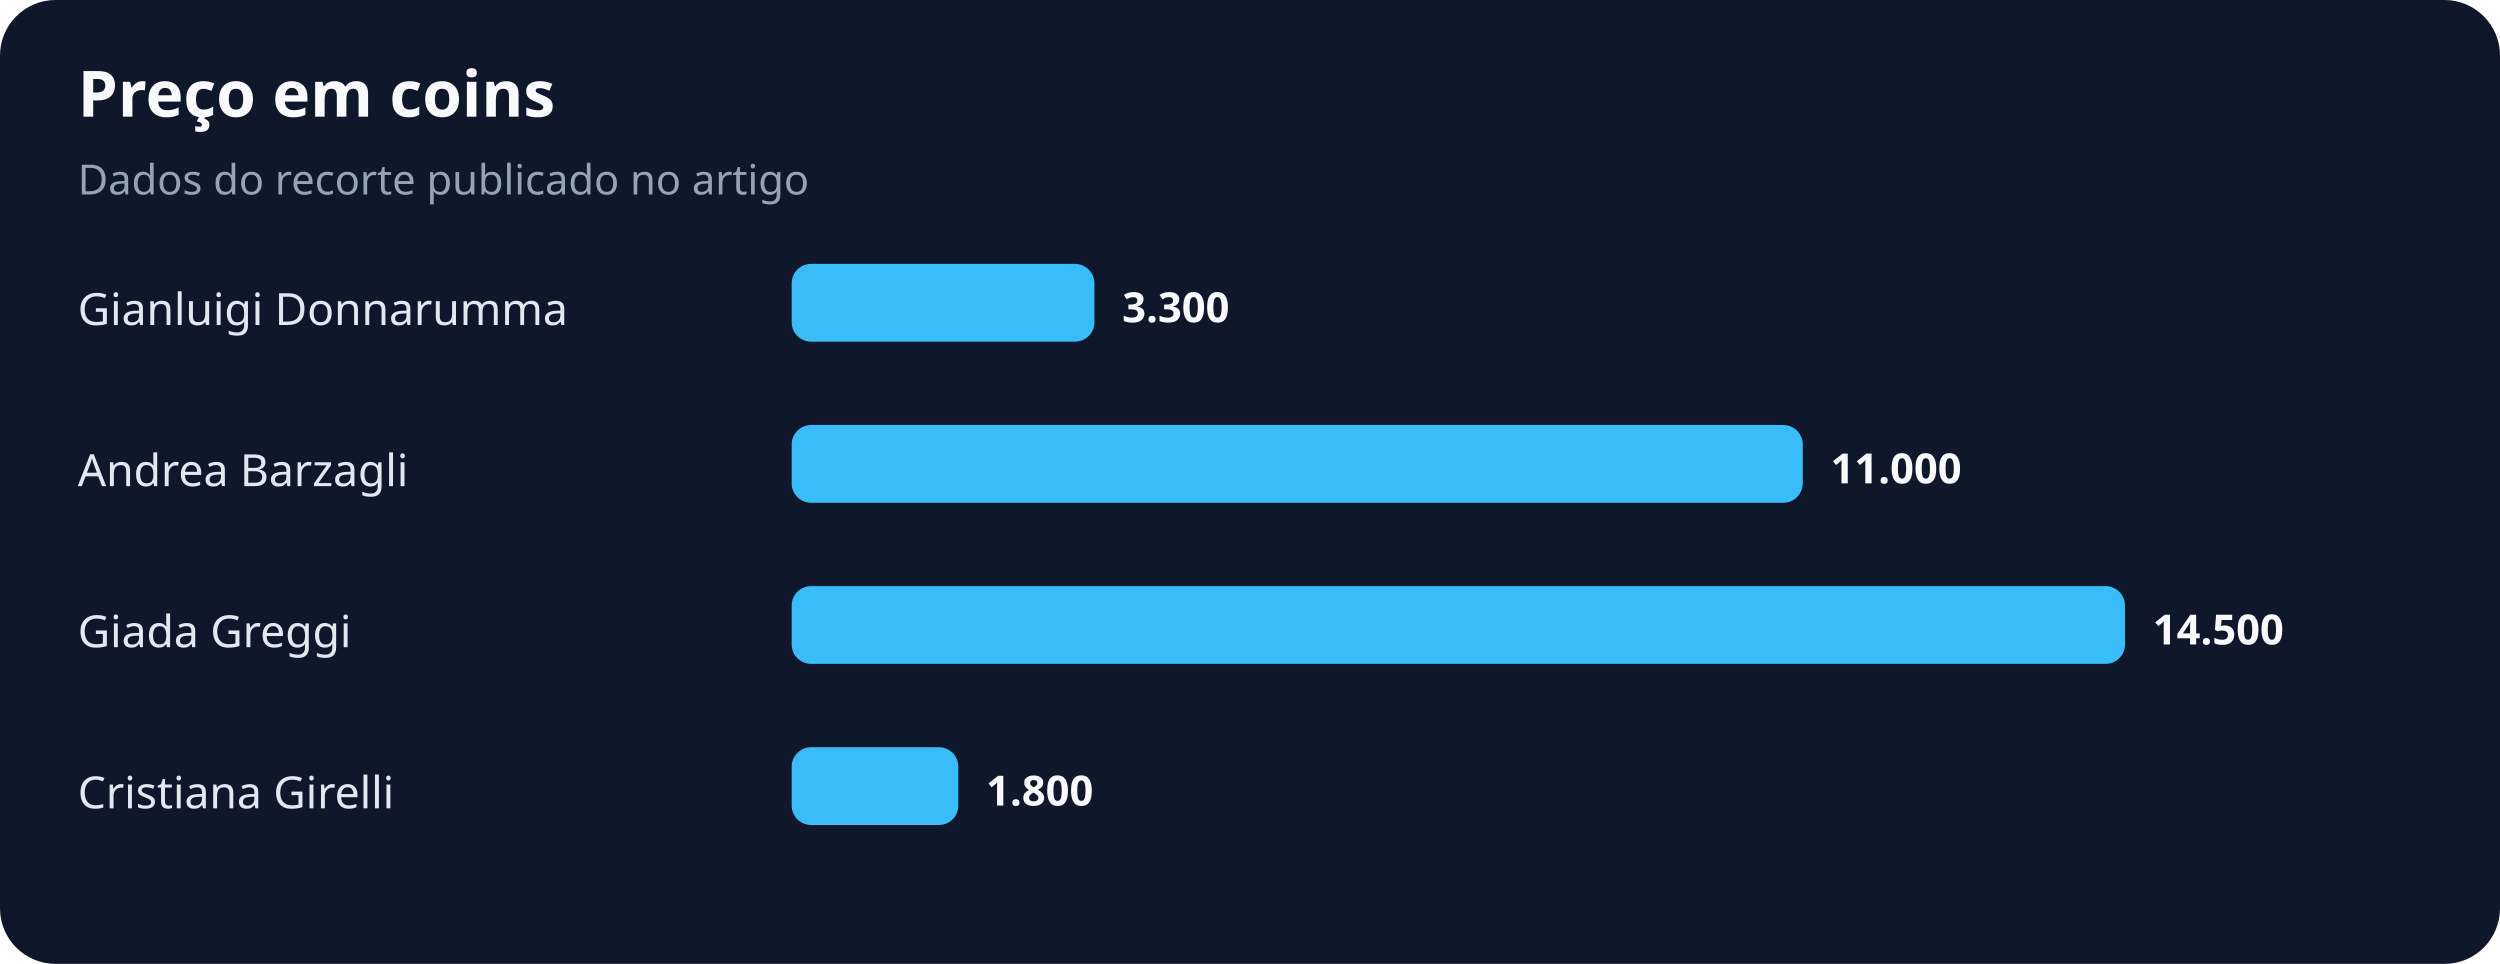
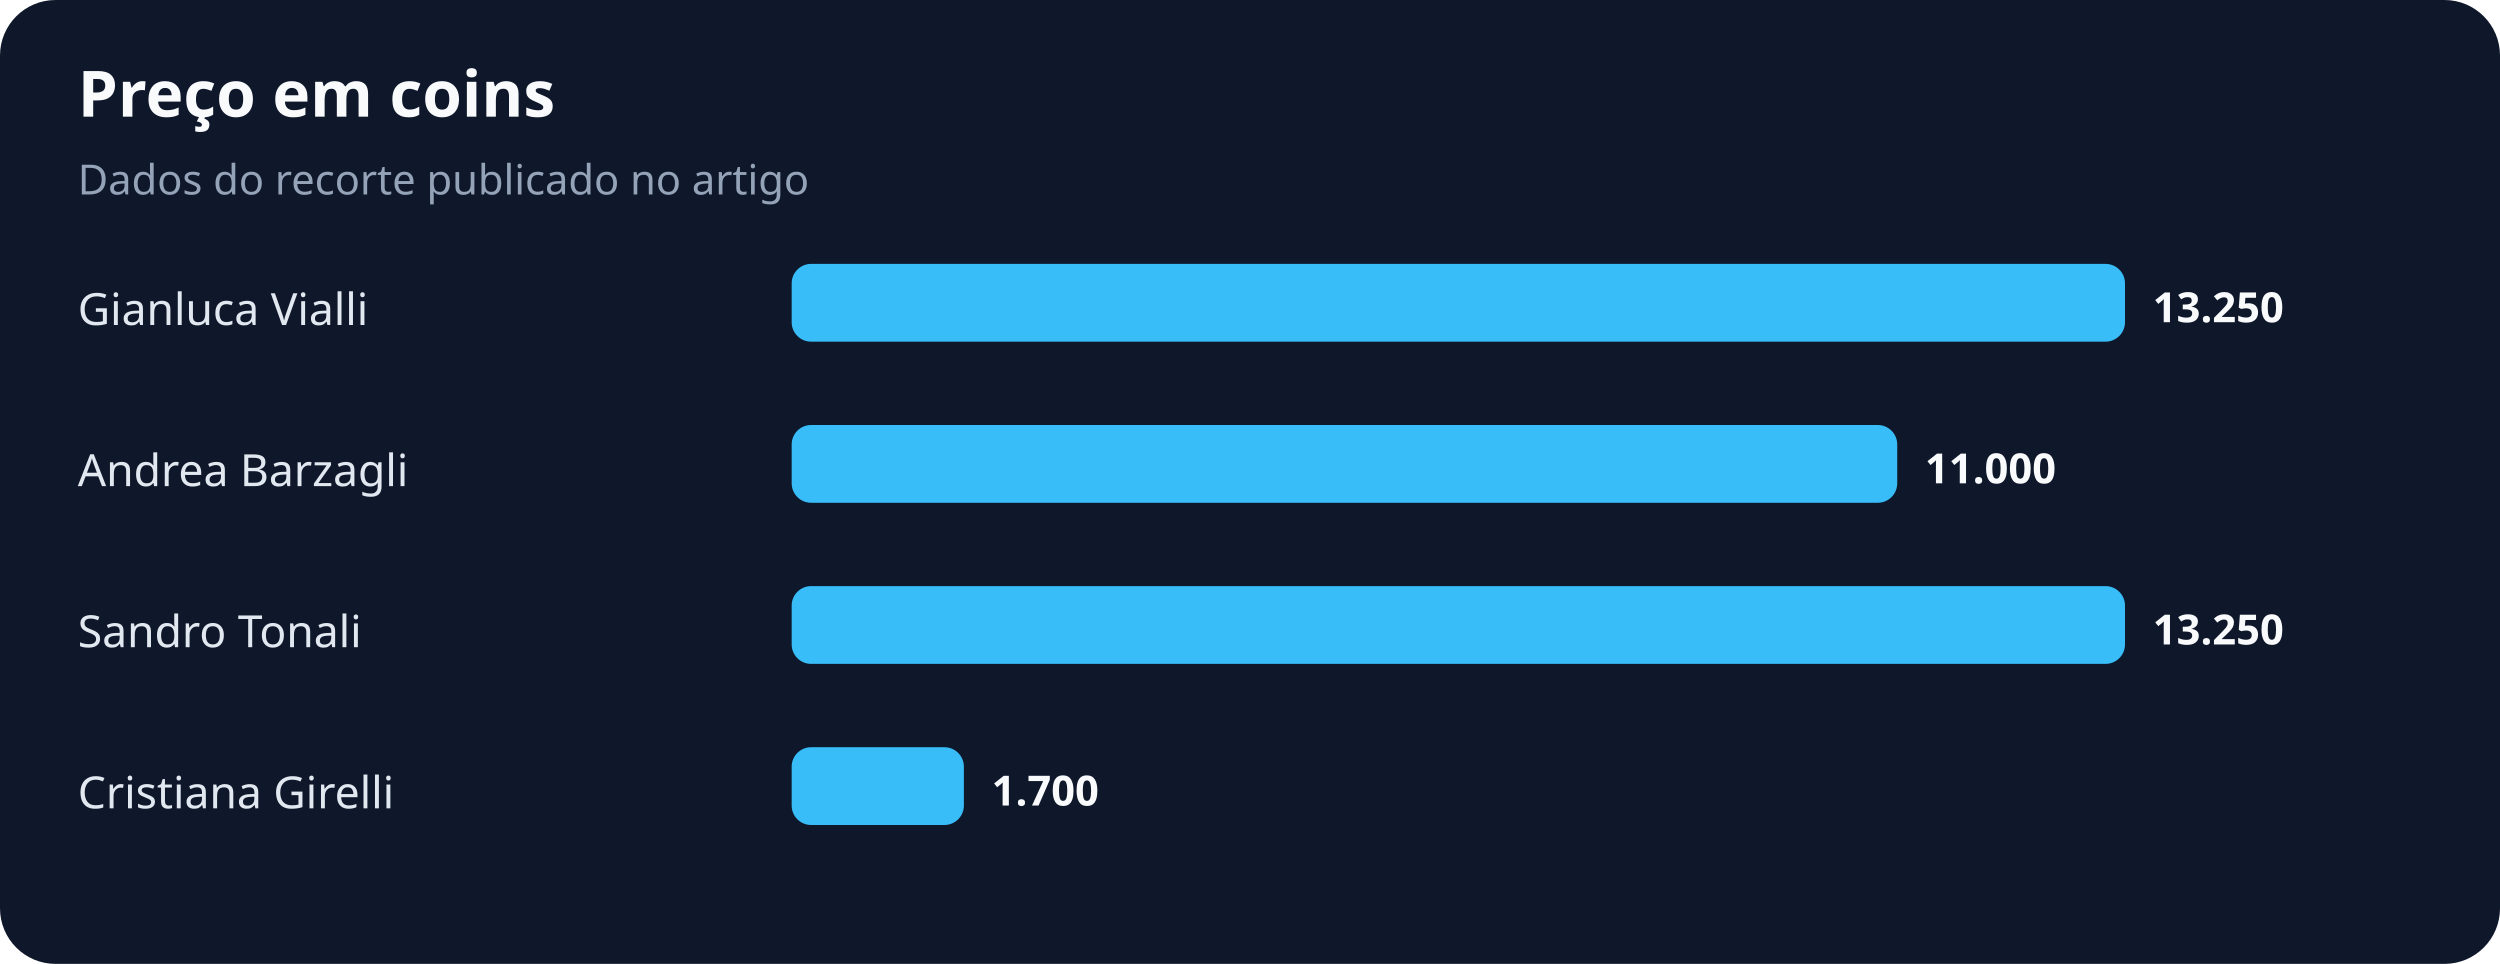
<svg xmlns="http://www.w3.org/2000/svg" width="900" height="347" viewBox="0 0 900 347" role="img" aria-labelledby="title desc">
  <rect width="100%" height="100%" rx="20" fill="#0f172a" />
  <text x="28" y="42" fill="#f8fafc" font-family="system-ui,sans-serif" font-size="23" font-weight="700">Preço em coins</text>
  <text x="28" y="70" fill="#94a3b8" font-family="system-ui,sans-serif" font-size="15">Dados do recorte publicado no artigo</text>
-   <text x="28" y="117" fill="#e2e8f0" font-family="system-ui,sans-serif" font-size="16">Gianluigi Donnarumma</text>
-   <rect x="285" y="95" width="109" height="28" rx="7" fill="#38bdf8" />
-   <text x="404" y="116" fill="#f8fafc" font-family="system-ui,sans-serif" font-size="15" font-weight="700">3.300</text>
+   <text x="28" y="117" fill="#e2e8f0" font-family="system-ui,sans-serif" font-size="16">Gianluca Vialli</text>
+   <rect x="285" y="95" width="480" height="28" rx="7" fill="#38bdf8" />
+   <text x="775" y="116" fill="#f8fafc" font-family="system-ui,sans-serif" font-size="15" font-weight="700">13.250</text>
  <text x="28" y="175" fill="#e2e8f0" font-family="system-ui,sans-serif" font-size="16">Andrea Barzagli</text>
-   <rect x="285" y="153" width="364" height="28" rx="7" fill="#38bdf8" />
-   <text x="659" y="174" fill="#f8fafc" font-family="system-ui,sans-serif" font-size="15" font-weight="700">11.000</text>
-   <text x="28" y="233" fill="#e2e8f0" font-family="system-ui,sans-serif" font-size="16">Giada Greggi</text>
+   <rect x="285" y="153" width="398" height="28" rx="7" fill="#38bdf8" />
+   <text x="693" y="174" fill="#f8fafc" font-family="system-ui,sans-serif" font-size="15" font-weight="700">11.000</text>
+   <text x="28" y="233" fill="#e2e8f0" font-family="system-ui,sans-serif" font-size="16">Sandro Tonali</text>
  <rect x="285" y="211" width="480" height="28" rx="7" fill="#38bdf8" />
-   <text x="775" y="232" fill="#f8fafc" font-family="system-ui,sans-serif" font-size="15" font-weight="700">14.500</text>
+   <text x="775" y="232" fill="#f8fafc" font-family="system-ui,sans-serif" font-size="15" font-weight="700">13.250</text>
  <text x="28" y="291" fill="#e2e8f0" font-family="system-ui,sans-serif" font-size="16">Cristiana Girelli</text>
-   <rect x="285" y="269" width="60" height="28" rx="7" fill="#38bdf8" />
-   <text x="355" y="290" fill="#f8fafc" font-family="system-ui,sans-serif" font-size="15" font-weight="700">1.800</text>
+   <rect x="285" y="269" width="62" height="28" rx="7" fill="#38bdf8" />
+   <text x="357" y="290" fill="#f8fafc" font-family="system-ui,sans-serif" font-size="15" font-weight="700">1.700</text>
</svg>
